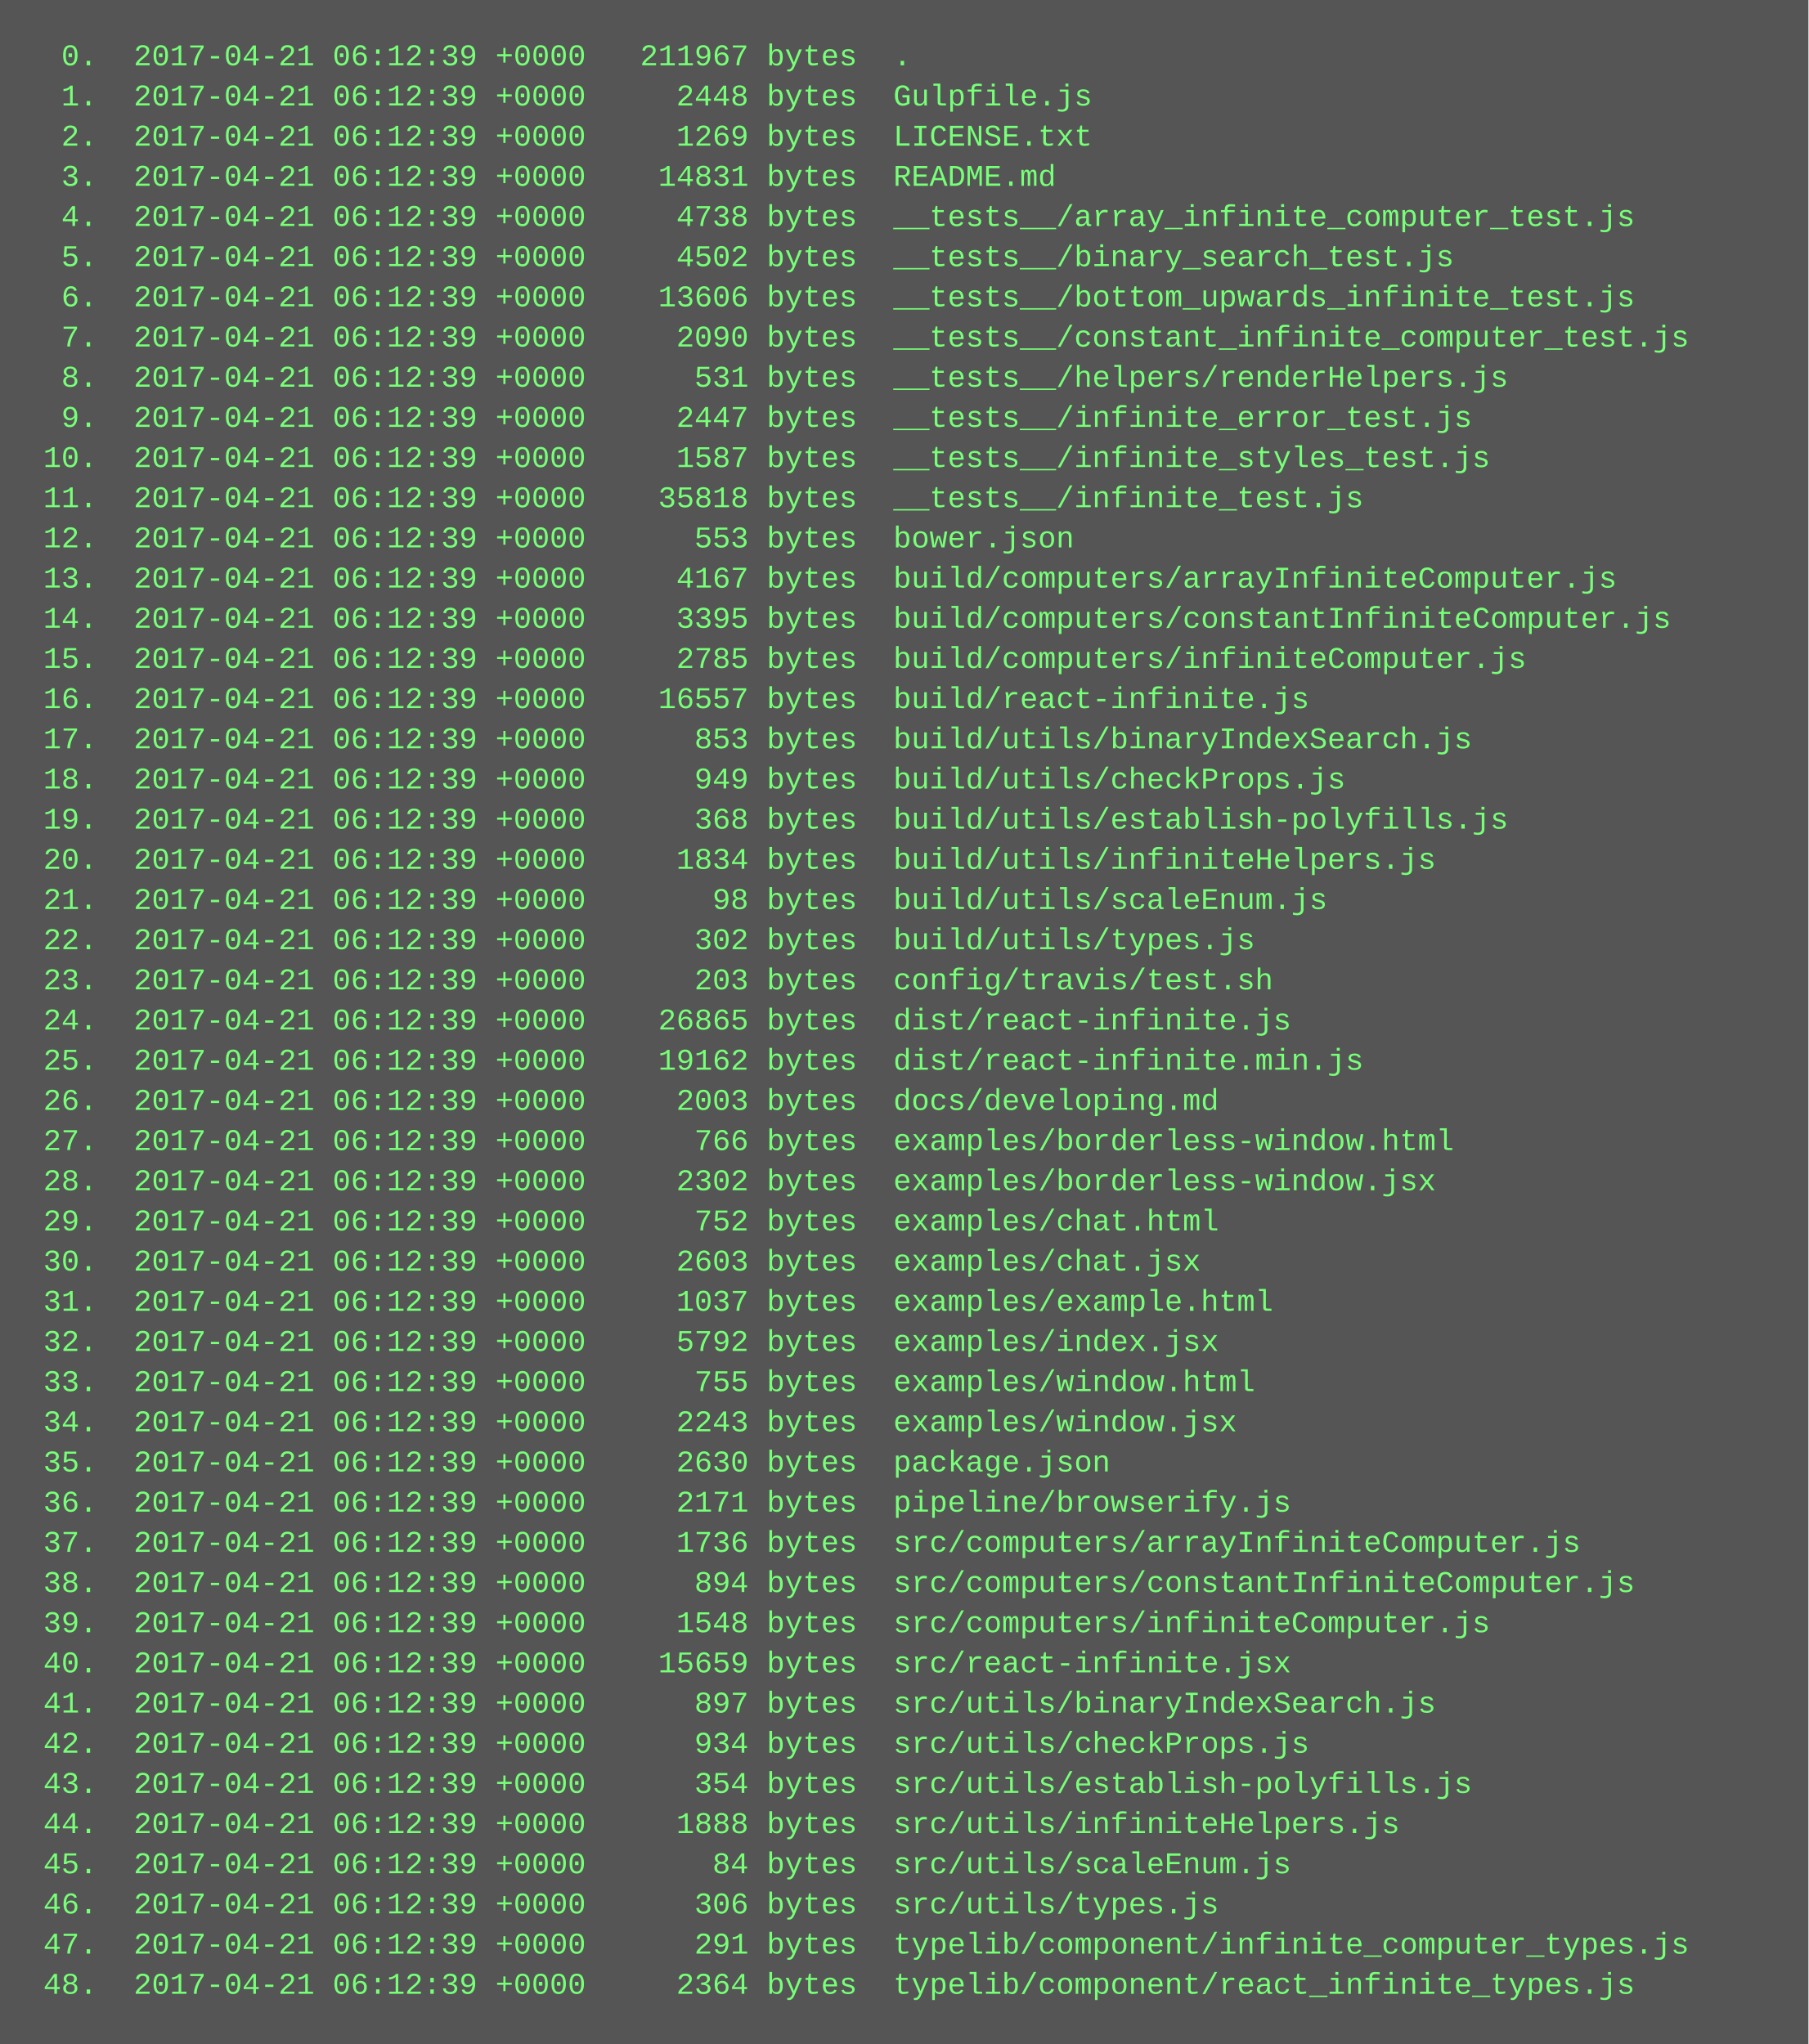
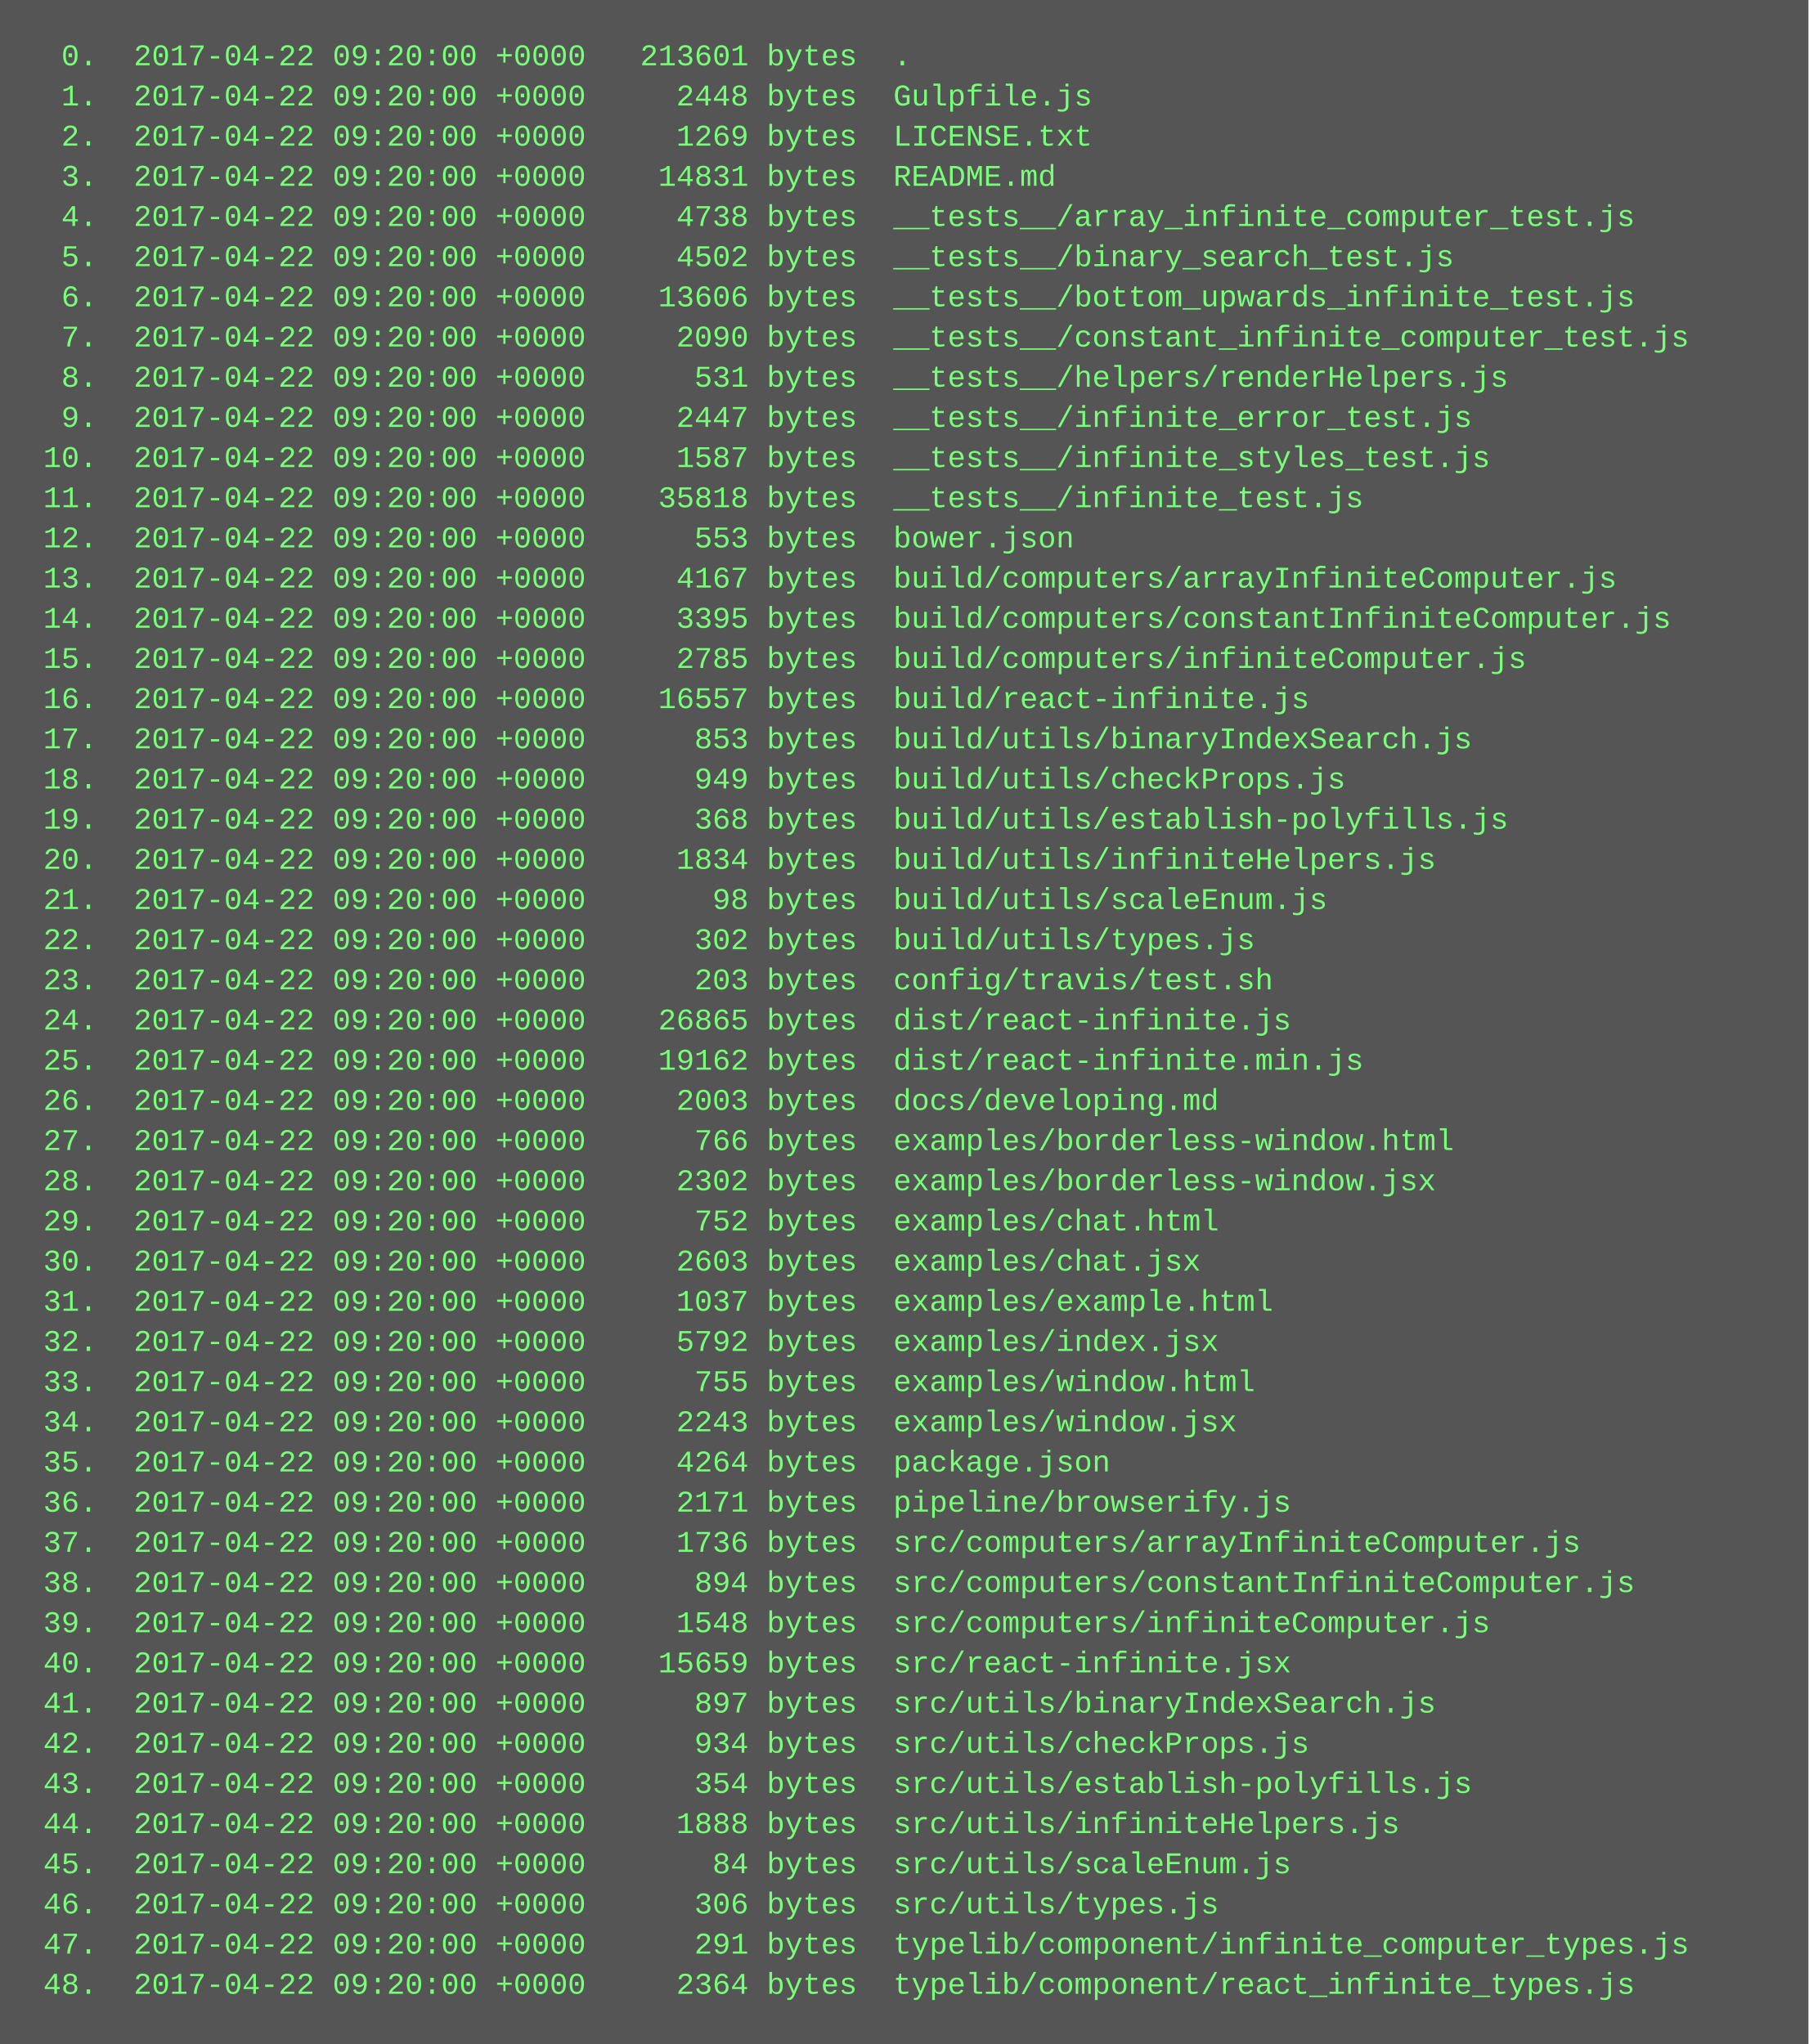
<svg xmlns="http://www.w3.org/2000/svg" height="814" width="720">
  <rect height="814" fill="#555" width="720" />
  <text fill="#7f7" font-family="Courier New" font-size="12" xml:space="preserve">
-     <tspan x="10" y="26">  0.  2017-04-21 06:12:39 +0000   211967 bytes  .</tspan>
-     <tspan x="10" y="42">  1.  2017-04-21 06:12:39 +0000     2448 bytes  Gulpfile.js</tspan>
-     <tspan x="10" y="58">  2.  2017-04-21 06:12:39 +0000     1269 bytes  LICENSE.txt</tspan>
-     <tspan x="10" y="74">  3.  2017-04-21 06:12:39 +0000    14831 bytes  README.md</tspan>
-     <tspan x="10" y="90">  4.  2017-04-21 06:12:39 +0000     4738 bytes  __tests__/array_infinite_computer_test.js</tspan>
-     <tspan x="10" y="106">  5.  2017-04-21 06:12:39 +0000     4502 bytes  __tests__/binary_search_test.js</tspan>
-     <tspan x="10" y="122">  6.  2017-04-21 06:12:39 +0000    13606 bytes  __tests__/bottom_upwards_infinite_test.js</tspan>
-     <tspan x="10" y="138">  7.  2017-04-21 06:12:39 +0000     2090 bytes  __tests__/constant_infinite_computer_test.js</tspan>
-     <tspan x="10" y="154">  8.  2017-04-21 06:12:39 +0000      531 bytes  __tests__/helpers/renderHelpers.js</tspan>
-     <tspan x="10" y="170">  9.  2017-04-21 06:12:39 +0000     2447 bytes  __tests__/infinite_error_test.js</tspan>
-     <tspan x="10" y="186"> 10.  2017-04-21 06:12:39 +0000     1587 bytes  __tests__/infinite_styles_test.js</tspan>
-     <tspan x="10" y="202"> 11.  2017-04-21 06:12:39 +0000    35818 bytes  __tests__/infinite_test.js</tspan>
-     <tspan x="10" y="218"> 12.  2017-04-21 06:12:39 +0000      553 bytes  bower.json</tspan>
-     <tspan x="10" y="234"> 13.  2017-04-21 06:12:39 +0000     4167 bytes  build/computers/arrayInfiniteComputer.js</tspan>
-     <tspan x="10" y="250"> 14.  2017-04-21 06:12:39 +0000     3395 bytes  build/computers/constantInfiniteComputer.js</tspan>
-     <tspan x="10" y="266"> 15.  2017-04-21 06:12:39 +0000     2785 bytes  build/computers/infiniteComputer.js</tspan>
-     <tspan x="10" y="282"> 16.  2017-04-21 06:12:39 +0000    16557 bytes  build/react-infinite.js</tspan>
-     <tspan x="10" y="298"> 17.  2017-04-21 06:12:39 +0000      853 bytes  build/utils/binaryIndexSearch.js</tspan>
-     <tspan x="10" y="314"> 18.  2017-04-21 06:12:39 +0000      949 bytes  build/utils/checkProps.js</tspan>
-     <tspan x="10" y="330"> 19.  2017-04-21 06:12:39 +0000      368 bytes  build/utils/establish-polyfills.js</tspan>
-     <tspan x="10" y="346"> 20.  2017-04-21 06:12:39 +0000     1834 bytes  build/utils/infiniteHelpers.js</tspan>
-     <tspan x="10" y="362"> 21.  2017-04-21 06:12:39 +0000       98 bytes  build/utils/scaleEnum.js</tspan>
-     <tspan x="10" y="378"> 22.  2017-04-21 06:12:39 +0000      302 bytes  build/utils/types.js</tspan>
-     <tspan x="10" y="394"> 23.  2017-04-21 06:12:39 +0000      203 bytes  config/travis/test.sh</tspan>
-     <tspan x="10" y="410"> 24.  2017-04-21 06:12:39 +0000    26865 bytes  dist/react-infinite.js</tspan>
-     <tspan x="10" y="426"> 25.  2017-04-21 06:12:39 +0000    19162 bytes  dist/react-infinite.min.js</tspan>
-     <tspan x="10" y="442"> 26.  2017-04-21 06:12:39 +0000     2003 bytes  docs/developing.md</tspan>
-     <tspan x="10" y="458"> 27.  2017-04-21 06:12:39 +0000      766 bytes  examples/borderless-window.html</tspan>
-     <tspan x="10" y="474"> 28.  2017-04-21 06:12:39 +0000     2302 bytes  examples/borderless-window.jsx</tspan>
-     <tspan x="10" y="490"> 29.  2017-04-21 06:12:39 +0000      752 bytes  examples/chat.html</tspan>
-     <tspan x="10" y="506"> 30.  2017-04-21 06:12:39 +0000     2603 bytes  examples/chat.jsx</tspan>
-     <tspan x="10" y="522"> 31.  2017-04-21 06:12:39 +0000     1037 bytes  examples/example.html</tspan>
-     <tspan x="10" y="538"> 32.  2017-04-21 06:12:39 +0000     5792 bytes  examples/index.jsx</tspan>
-     <tspan x="10" y="554"> 33.  2017-04-21 06:12:39 +0000      755 bytes  examples/window.html</tspan>
-     <tspan x="10" y="570"> 34.  2017-04-21 06:12:39 +0000     2243 bytes  examples/window.jsx</tspan>
-     <tspan x="10" y="586"> 35.  2017-04-21 06:12:39 +0000     2630 bytes  package.json</tspan>
-     <tspan x="10" y="602"> 36.  2017-04-21 06:12:39 +0000     2171 bytes  pipeline/browserify.js</tspan>
-     <tspan x="10" y="618"> 37.  2017-04-21 06:12:39 +0000     1736 bytes  src/computers/arrayInfiniteComputer.js</tspan>
-     <tspan x="10" y="634"> 38.  2017-04-21 06:12:39 +0000      894 bytes  src/computers/constantInfiniteComputer.js</tspan>
-     <tspan x="10" y="650"> 39.  2017-04-21 06:12:39 +0000     1548 bytes  src/computers/infiniteComputer.js</tspan>
-     <tspan x="10" y="666"> 40.  2017-04-21 06:12:39 +0000    15659 bytes  src/react-infinite.jsx</tspan>
-     <tspan x="10" y="682"> 41.  2017-04-21 06:12:39 +0000      897 bytes  src/utils/binaryIndexSearch.js</tspan>
-     <tspan x="10" y="698"> 42.  2017-04-21 06:12:39 +0000      934 bytes  src/utils/checkProps.js</tspan>
-     <tspan x="10" y="714"> 43.  2017-04-21 06:12:39 +0000      354 bytes  src/utils/establish-polyfills.js</tspan>
-     <tspan x="10" y="730"> 44.  2017-04-21 06:12:39 +0000     1888 bytes  src/utils/infiniteHelpers.js</tspan>
-     <tspan x="10" y="746"> 45.  2017-04-21 06:12:39 +0000       84 bytes  src/utils/scaleEnum.js</tspan>
-     <tspan x="10" y="762"> 46.  2017-04-21 06:12:39 +0000      306 bytes  src/utils/types.js</tspan>
-     <tspan x="10" y="778"> 47.  2017-04-21 06:12:39 +0000      291 bytes  typelib/component/infinite_computer_types.js</tspan>
-     <tspan x="10" y="794"> 48.  2017-04-21 06:12:39 +0000     2364 bytes  typelib/component/react_infinite_types.js</tspan>
+     <tspan x="10" y="26">  0.  2017-04-22 09:20:00 +0000   213601 bytes  .</tspan>
+     <tspan x="10" y="42">  1.  2017-04-22 09:20:00 +0000     2448 bytes  Gulpfile.js</tspan>
+     <tspan x="10" y="58">  2.  2017-04-22 09:20:00 +0000     1269 bytes  LICENSE.txt</tspan>
+     <tspan x="10" y="74">  3.  2017-04-22 09:20:00 +0000    14831 bytes  README.md</tspan>
+     <tspan x="10" y="90">  4.  2017-04-22 09:20:00 +0000     4738 bytes  __tests__/array_infinite_computer_test.js</tspan>
+     <tspan x="10" y="106">  5.  2017-04-22 09:20:00 +0000     4502 bytes  __tests__/binary_search_test.js</tspan>
+     <tspan x="10" y="122">  6.  2017-04-22 09:20:00 +0000    13606 bytes  __tests__/bottom_upwards_infinite_test.js</tspan>
+     <tspan x="10" y="138">  7.  2017-04-22 09:20:00 +0000     2090 bytes  __tests__/constant_infinite_computer_test.js</tspan>
+     <tspan x="10" y="154">  8.  2017-04-22 09:20:00 +0000      531 bytes  __tests__/helpers/renderHelpers.js</tspan>
+     <tspan x="10" y="170">  9.  2017-04-22 09:20:00 +0000     2447 bytes  __tests__/infinite_error_test.js</tspan>
+     <tspan x="10" y="186"> 10.  2017-04-22 09:20:00 +0000     1587 bytes  __tests__/infinite_styles_test.js</tspan>
+     <tspan x="10" y="202"> 11.  2017-04-22 09:20:00 +0000    35818 bytes  __tests__/infinite_test.js</tspan>
+     <tspan x="10" y="218"> 12.  2017-04-22 09:20:00 +0000      553 bytes  bower.json</tspan>
+     <tspan x="10" y="234"> 13.  2017-04-22 09:20:00 +0000     4167 bytes  build/computers/arrayInfiniteComputer.js</tspan>
+     <tspan x="10" y="250"> 14.  2017-04-22 09:20:00 +0000     3395 bytes  build/computers/constantInfiniteComputer.js</tspan>
+     <tspan x="10" y="266"> 15.  2017-04-22 09:20:00 +0000     2785 bytes  build/computers/infiniteComputer.js</tspan>
+     <tspan x="10" y="282"> 16.  2017-04-22 09:20:00 +0000    16557 bytes  build/react-infinite.js</tspan>
+     <tspan x="10" y="298"> 17.  2017-04-22 09:20:00 +0000      853 bytes  build/utils/binaryIndexSearch.js</tspan>
+     <tspan x="10" y="314"> 18.  2017-04-22 09:20:00 +0000      949 bytes  build/utils/checkProps.js</tspan>
+     <tspan x="10" y="330"> 19.  2017-04-22 09:20:00 +0000      368 bytes  build/utils/establish-polyfills.js</tspan>
+     <tspan x="10" y="346"> 20.  2017-04-22 09:20:00 +0000     1834 bytes  build/utils/infiniteHelpers.js</tspan>
+     <tspan x="10" y="362"> 21.  2017-04-22 09:20:00 +0000       98 bytes  build/utils/scaleEnum.js</tspan>
+     <tspan x="10" y="378"> 22.  2017-04-22 09:20:00 +0000      302 bytes  build/utils/types.js</tspan>
+     <tspan x="10" y="394"> 23.  2017-04-22 09:20:00 +0000      203 bytes  config/travis/test.sh</tspan>
+     <tspan x="10" y="410"> 24.  2017-04-22 09:20:00 +0000    26865 bytes  dist/react-infinite.js</tspan>
+     <tspan x="10" y="426"> 25.  2017-04-22 09:20:00 +0000    19162 bytes  dist/react-infinite.min.js</tspan>
+     <tspan x="10" y="442"> 26.  2017-04-22 09:20:00 +0000     2003 bytes  docs/developing.md</tspan>
+     <tspan x="10" y="458"> 27.  2017-04-22 09:20:00 +0000      766 bytes  examples/borderless-window.html</tspan>
+     <tspan x="10" y="474"> 28.  2017-04-22 09:20:00 +0000     2302 bytes  examples/borderless-window.jsx</tspan>
+     <tspan x="10" y="490"> 29.  2017-04-22 09:20:00 +0000      752 bytes  examples/chat.html</tspan>
+     <tspan x="10" y="506"> 30.  2017-04-22 09:20:00 +0000     2603 bytes  examples/chat.jsx</tspan>
+     <tspan x="10" y="522"> 31.  2017-04-22 09:20:00 +0000     1037 bytes  examples/example.html</tspan>
+     <tspan x="10" y="538"> 32.  2017-04-22 09:20:00 +0000     5792 bytes  examples/index.jsx</tspan>
+     <tspan x="10" y="554"> 33.  2017-04-22 09:20:00 +0000      755 bytes  examples/window.html</tspan>
+     <tspan x="10" y="570"> 34.  2017-04-22 09:20:00 +0000     2243 bytes  examples/window.jsx</tspan>
+     <tspan x="10" y="586"> 35.  2017-04-22 09:20:00 +0000     4264 bytes  package.json</tspan>
+     <tspan x="10" y="602"> 36.  2017-04-22 09:20:00 +0000     2171 bytes  pipeline/browserify.js</tspan>
+     <tspan x="10" y="618"> 37.  2017-04-22 09:20:00 +0000     1736 bytes  src/computers/arrayInfiniteComputer.js</tspan>
+     <tspan x="10" y="634"> 38.  2017-04-22 09:20:00 +0000      894 bytes  src/computers/constantInfiniteComputer.js</tspan>
+     <tspan x="10" y="650"> 39.  2017-04-22 09:20:00 +0000     1548 bytes  src/computers/infiniteComputer.js</tspan>
+     <tspan x="10" y="666"> 40.  2017-04-22 09:20:00 +0000    15659 bytes  src/react-infinite.jsx</tspan>
+     <tspan x="10" y="682"> 41.  2017-04-22 09:20:00 +0000      897 bytes  src/utils/binaryIndexSearch.js</tspan>
+     <tspan x="10" y="698"> 42.  2017-04-22 09:20:00 +0000      934 bytes  src/utils/checkProps.js</tspan>
+     <tspan x="10" y="714"> 43.  2017-04-22 09:20:00 +0000      354 bytes  src/utils/establish-polyfills.js</tspan>
+     <tspan x="10" y="730"> 44.  2017-04-22 09:20:00 +0000     1888 bytes  src/utils/infiniteHelpers.js</tspan>
+     <tspan x="10" y="746"> 45.  2017-04-22 09:20:00 +0000       84 bytes  src/utils/scaleEnum.js</tspan>
+     <tspan x="10" y="762"> 46.  2017-04-22 09:20:00 +0000      306 bytes  src/utils/types.js</tspan>
+     <tspan x="10" y="778"> 47.  2017-04-22 09:20:00 +0000      291 bytes  typelib/component/infinite_computer_types.js</tspan>
+     <tspan x="10" y="794"> 48.  2017-04-22 09:20:00 +0000     2364 bytes  typelib/component/react_infinite_types.js</tspan>
  </text>
</svg>
